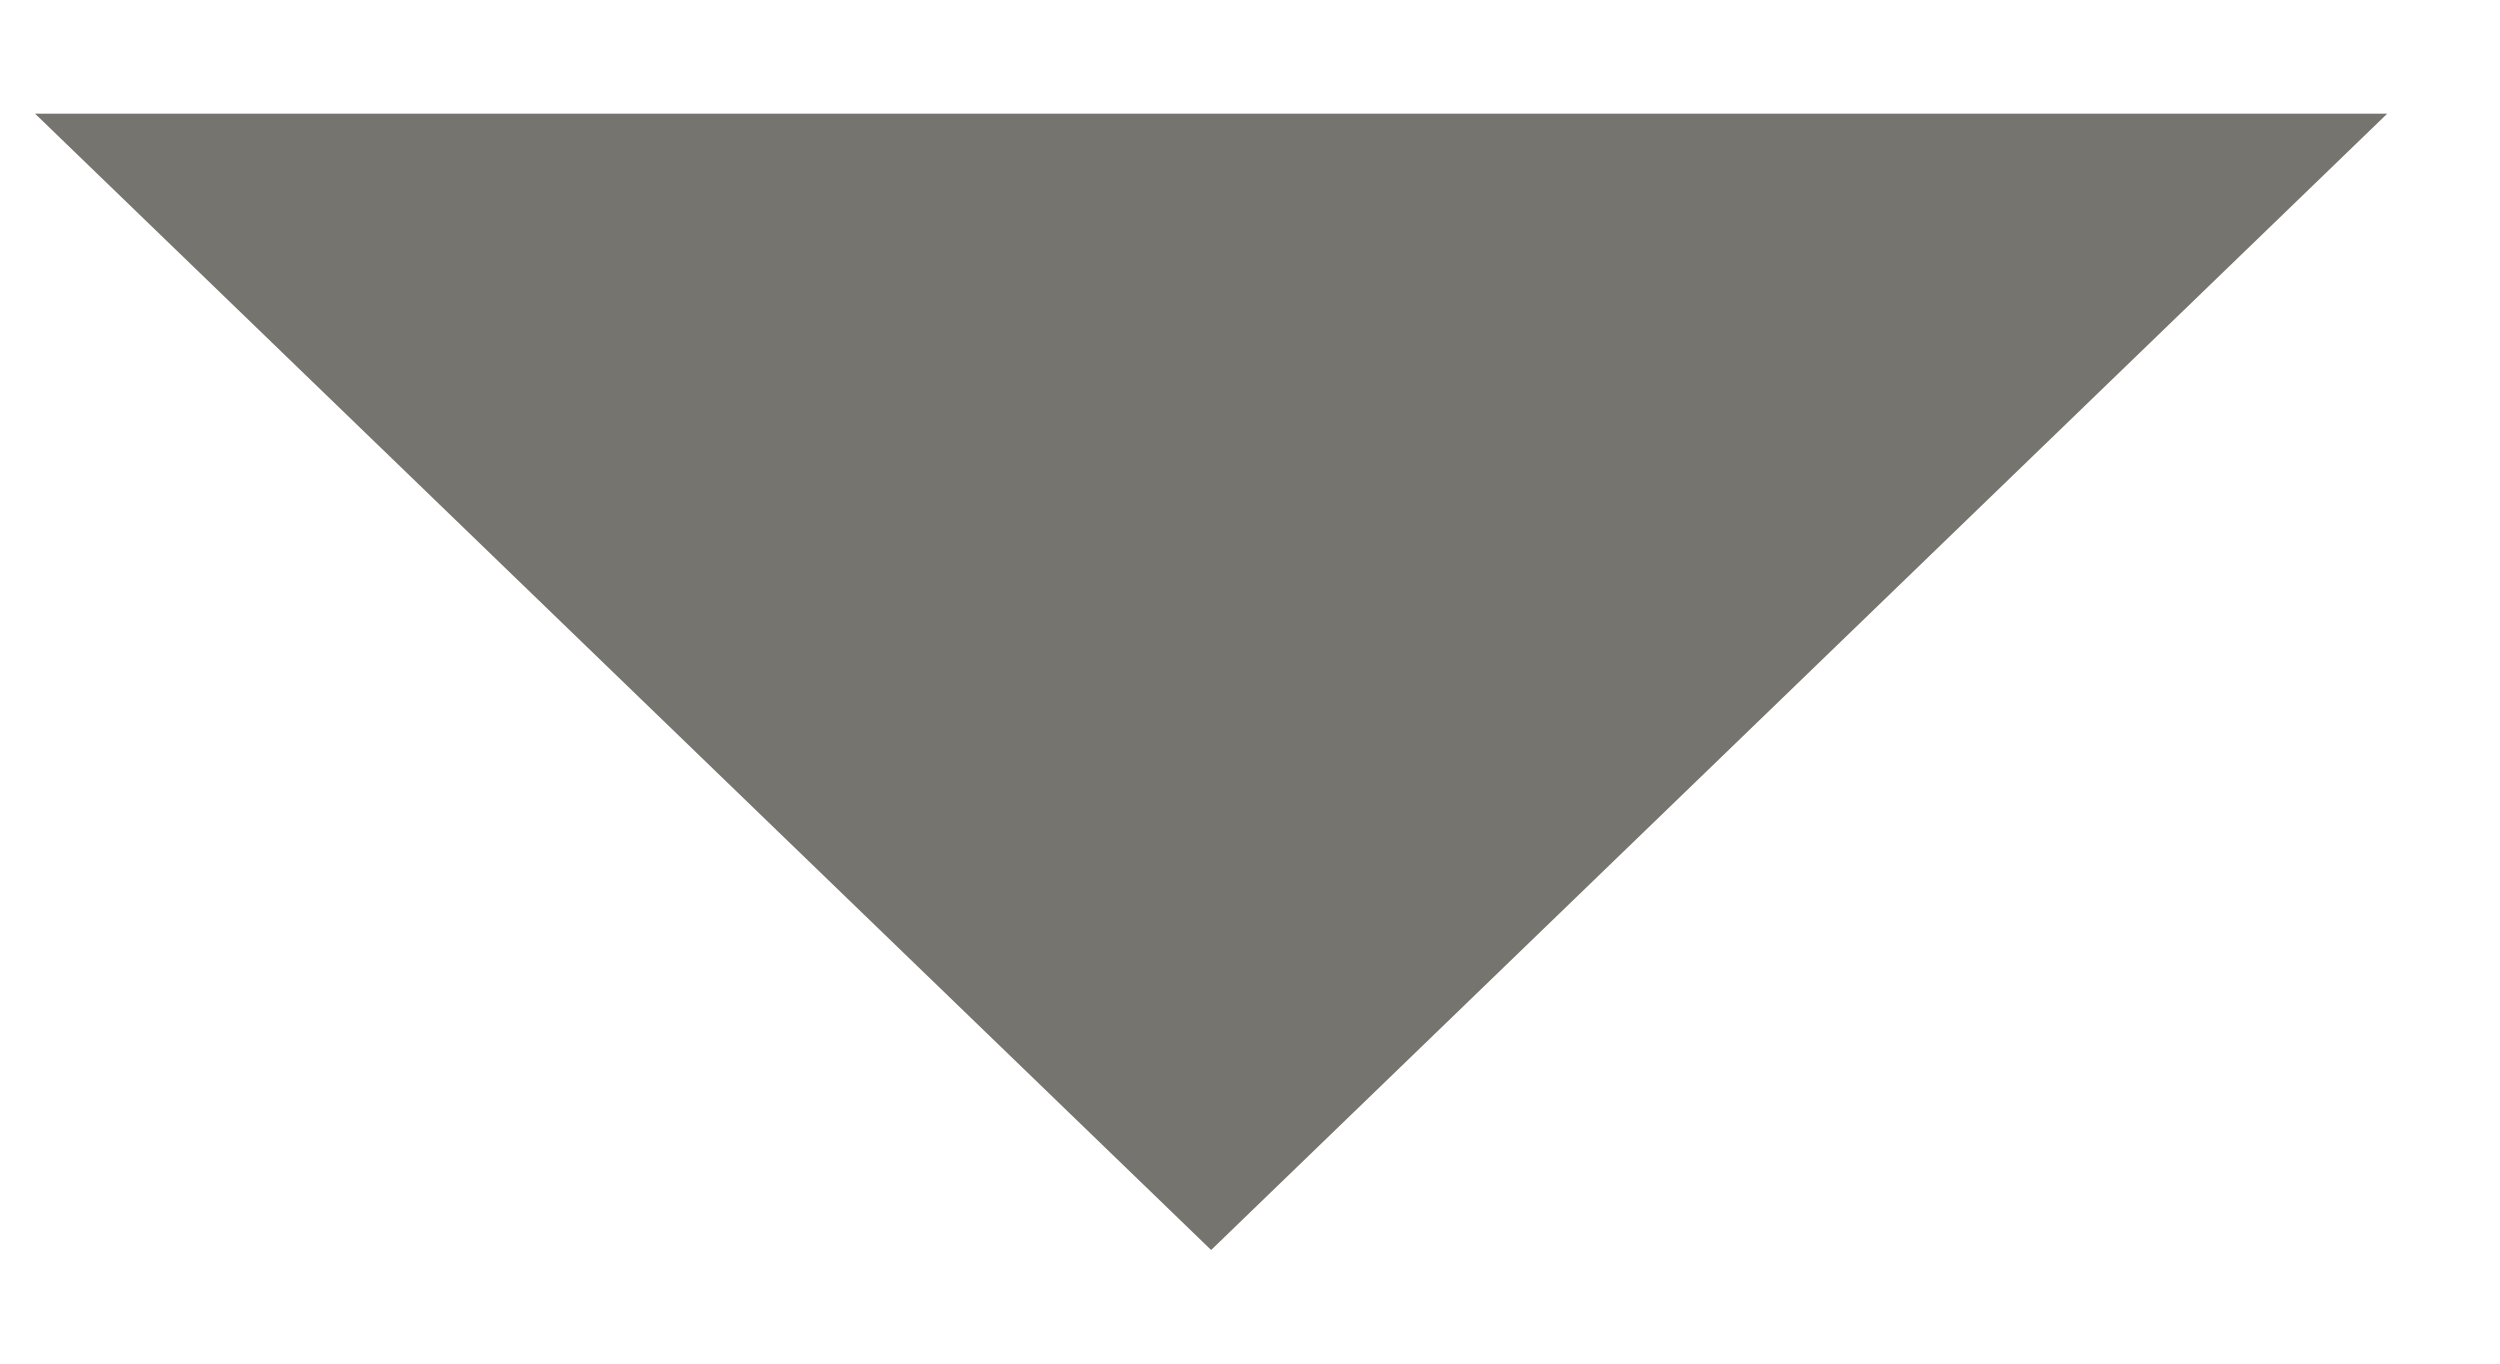
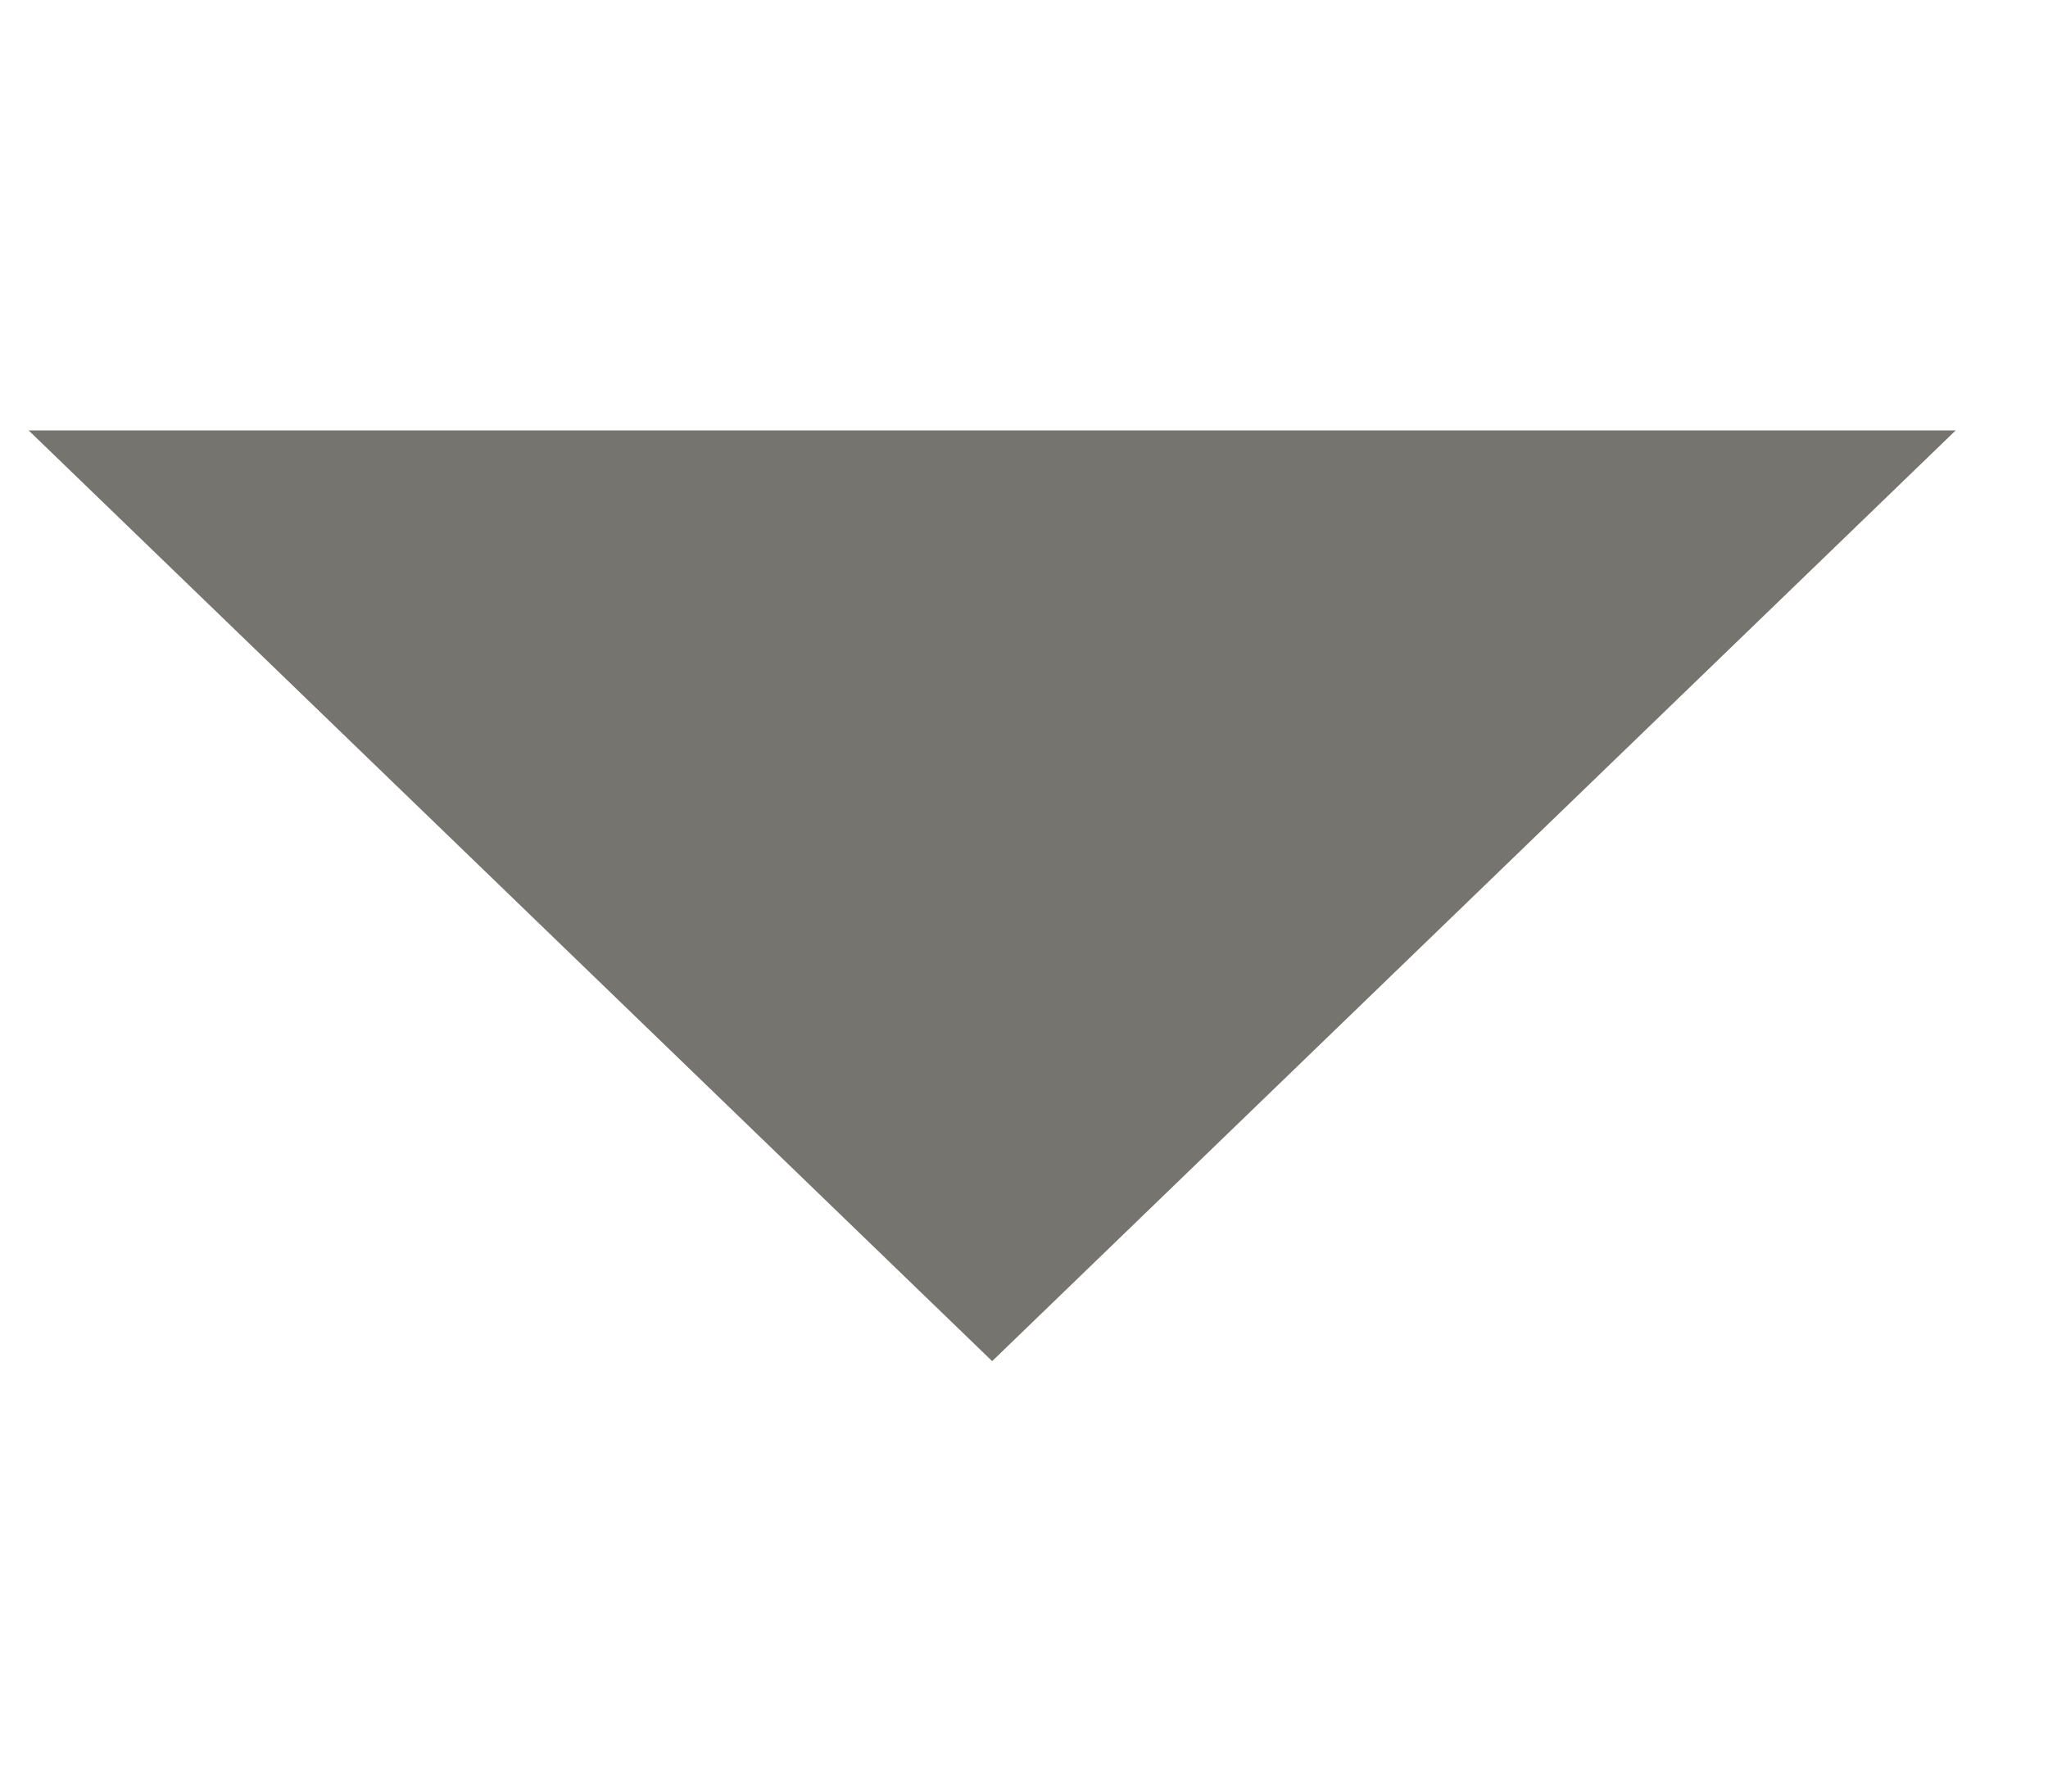
- <svg xmlns="http://www.w3.org/2000/svg" width="11" height="6" viewBox="0 0 11 6" fill="none">
+ <svg xmlns="http://www.w3.org/2000/svg" width="8" height="7" viewBox="0 0 11 6" fill="none">
  <path d="M0.154 0.5L5.329 5.5L10.504 0.5L0.154 0.5Z" fill="#76746F" />
</svg>
